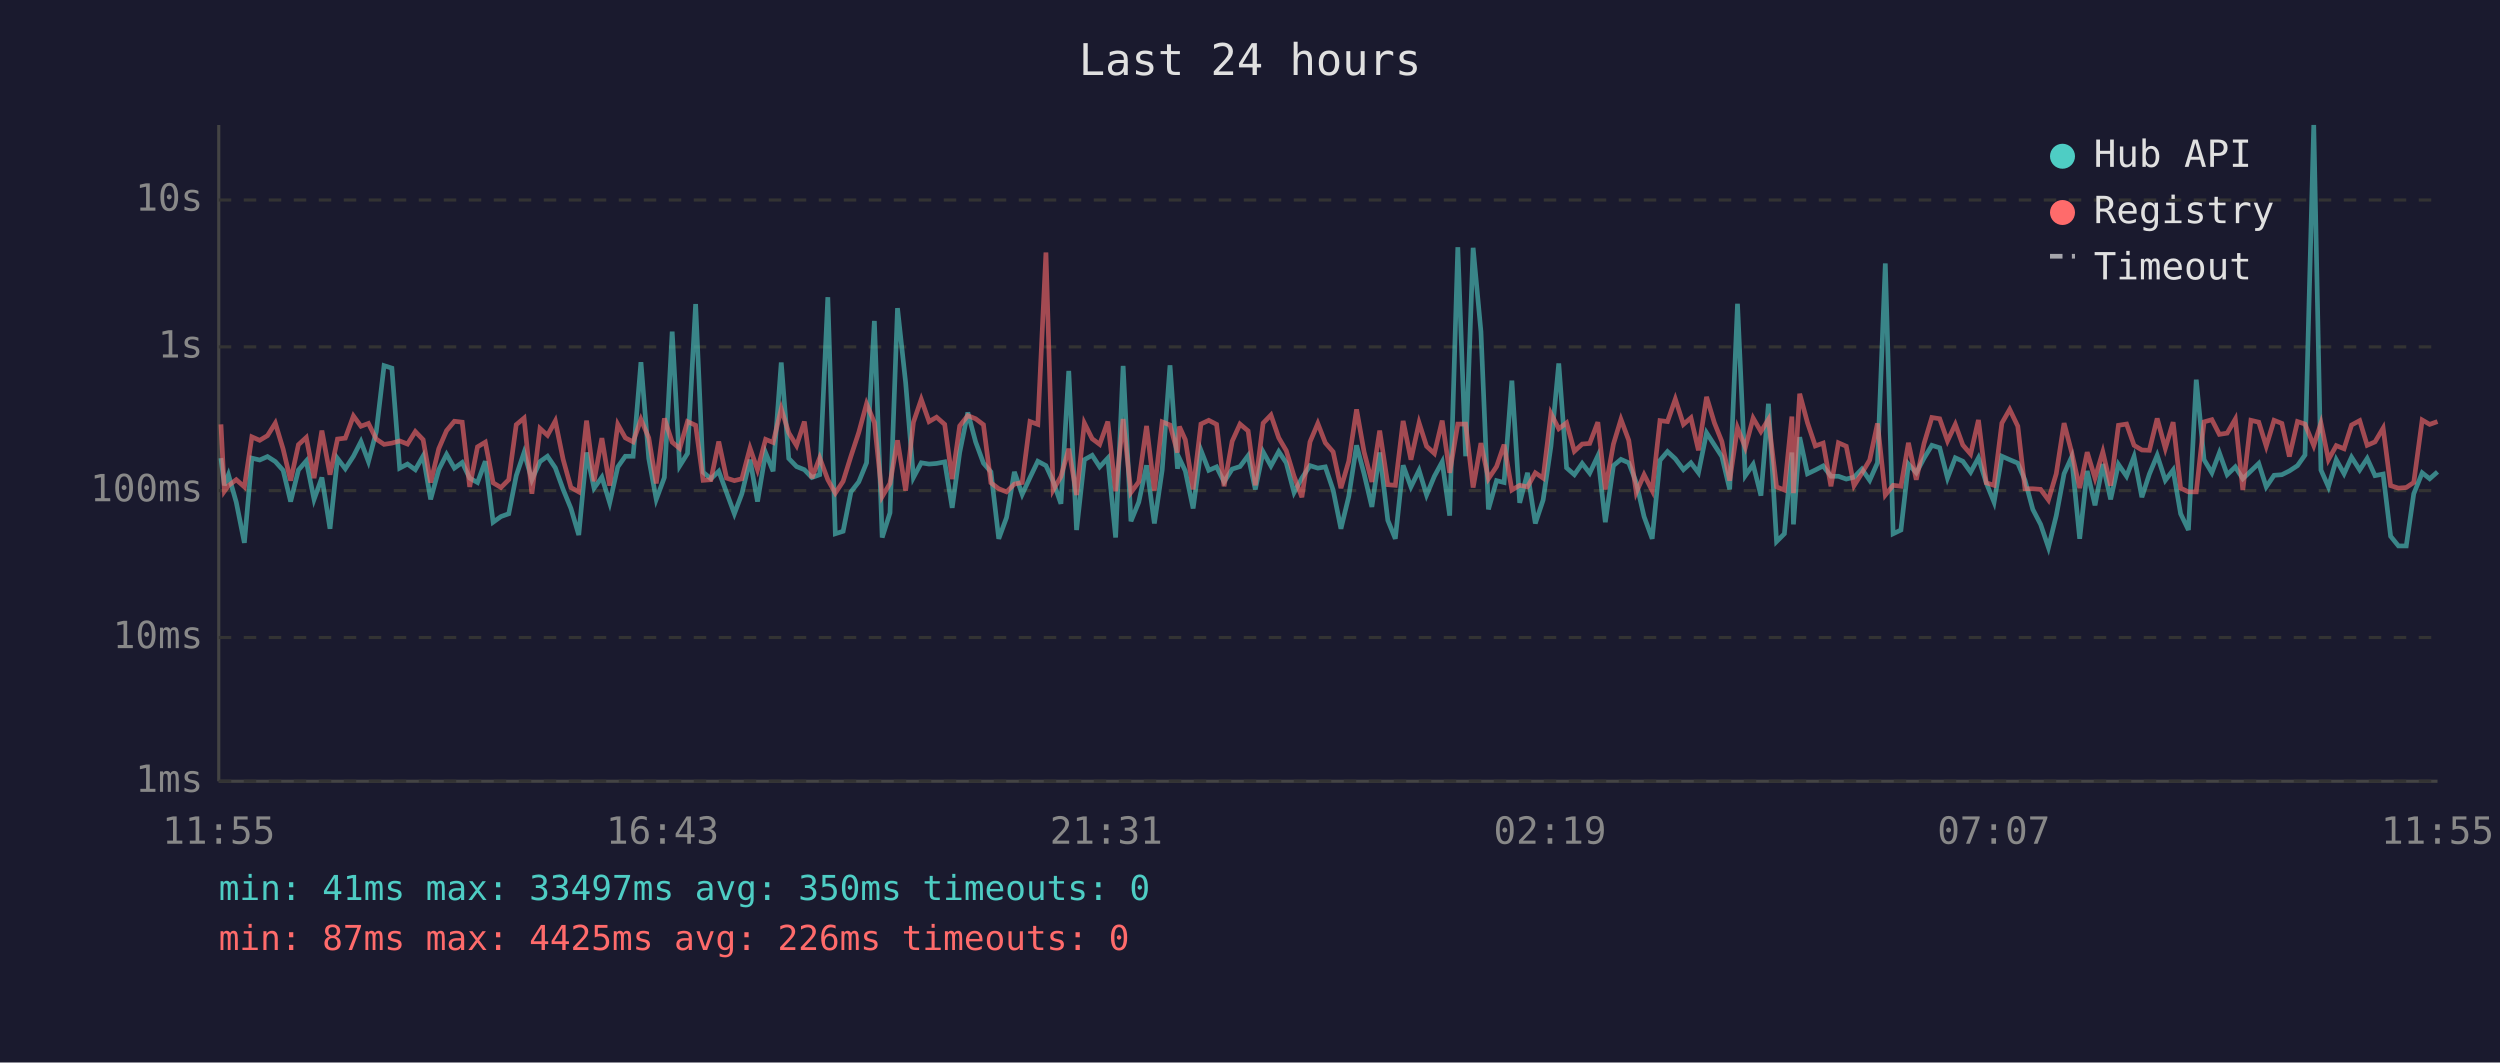
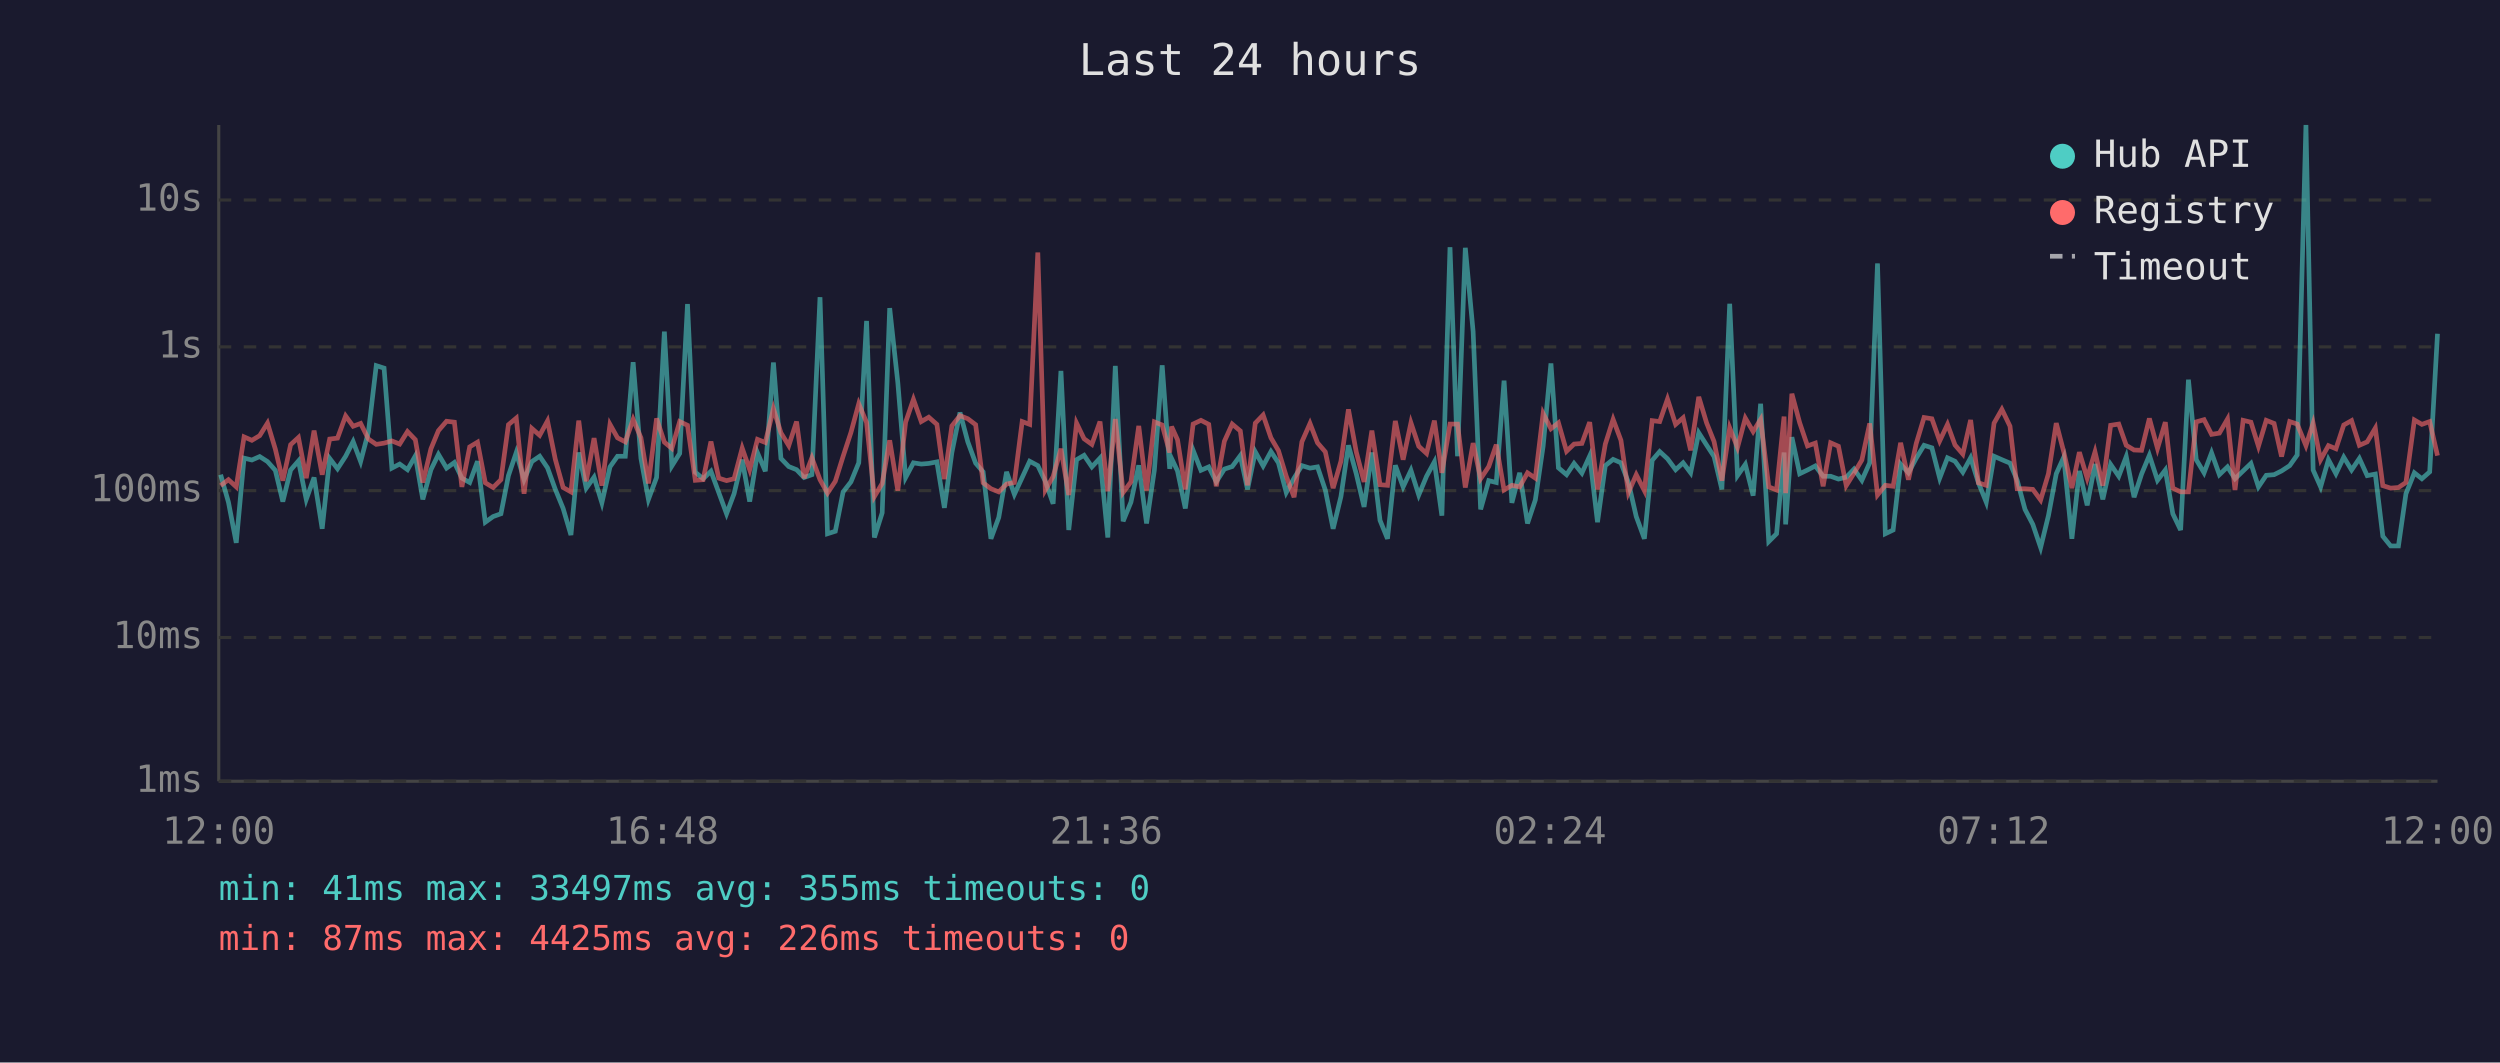
<svg xmlns="http://www.w3.org/2000/svg" viewBox="0 0 800 340" font-family="monospace" font-size="12">
  <rect width="800" height="340" fill="#1a1a2e" />
  <text x="400" y="24" fill="#e0e0e0" font-size="14" text-anchor="middle">Last 24 hours</text>
  <line x1="70" y1="40" x2="70" y2="250" stroke="#444" stroke-width="1" />
  <line x1="70" y1="250" x2="780" y2="250" stroke="#444" stroke-width="1" />
  <line x1="70" y1="250" x2="780" y2="250" stroke="#333" stroke-width="1" stroke-dasharray="4" />
  <text x="65" y="250" fill="#888" text-anchor="end" dominant-baseline="middle">1ms</text>
  <line x1="70" y1="204" x2="780" y2="204" stroke="#333" stroke-width="1" stroke-dasharray="4" />
  <text x="65" y="204" fill="#888" text-anchor="end" dominant-baseline="middle">10ms</text>
  <line x1="70" y1="157" x2="780" y2="157" stroke="#333" stroke-width="1" stroke-dasharray="4" />
  <text x="65" y="157" fill="#888" text-anchor="end" dominant-baseline="middle">100ms</text>
  <line x1="70" y1="111" x2="780" y2="111" stroke="#333" stroke-width="1" stroke-dasharray="4" />
  <text x="65" y="111" fill="#888" text-anchor="end" dominant-baseline="middle">1s</text>
  <line x1="70" y1="64" x2="780" y2="64" stroke="#333" stroke-width="1" stroke-dasharray="4" />
  <text x="65" y="64" fill="#888" text-anchor="end" dominant-baseline="middle">10s</text>
-   <text x="70" y="270" fill="#888" text-anchor="middle">11:55</text>
-   <text x="212" y="270" fill="#888" text-anchor="middle">16:43</text>
-   <text x="354" y="270" fill="#888" text-anchor="middle">21:31</text>
-   <text x="496" y="270" fill="#888" text-anchor="middle">02:19</text>
-   <text x="638" y="270" fill="#888" text-anchor="middle">07:07</text>
-   <text x="780" y="270" fill="#888" text-anchor="middle">11:55</text>
-   <polyline points="70.7,146.6 71.8,155.3 73.1,151.9 75.6,160.7 78.2,173.7 80.6,146.6 83.1,147.2 85.6,146.1 88.1,147.7 90.6,150.5 93.0,160.5 95.5,150.4 98.0,147.5 100.5,159.8 103.0,152.8 105.6,169.2 108.0,146.7 110.5,150.0 113.1,146.0 115.5,141.3 117.9,147.7 120.4,138.2 122.9,117.0 125.4,117.8 127.9,149.8 130.4,148.5 132.9,150.3 135.4,145.9 137.8,159.8 140.4,150.3 142.9,145.4 145.4,149.8 147.9,148.0 150.3,153.0 152.8,154.4 155.3,147.6 157.8,167.1 160.3,165.3 162.8,164.4 165.2,152.2 167.7,144.8 170.2,153.5 172.8,147.7 175.2,146.0 177.7,149.7 180.2,156.6 182.7,162.7 185.2,171.2 187.7,144.8 190.1,156.2 192.6,152.7 195.1,160.9 197.7,149.4 200.1,146.0 202.6,146.0 205.1,115.9 207.6,146.7 210.0,159.8 212.6,152.8 215.1,106.1 217.5,149.1 220.0,145.1 222.6,97.3 225.0,151.1 227.5,153.2 230.0,150.8 232.5,157.6 235.0,164.4 237.4,158.0 240.0,147.1 242.4,160.5 245.0,144.9 247.4,150.8 250.0,116.0 252.4,146.7 254.9,149.3 257.4,150.3 259.8,152.8 262.3,151.9 264.9,95.1 267.3,170.8 269.8,170.0 272.3,157.4 274.8,154.2 277.3,148.1 279.8,102.7 282.3,172.0 284.8,164.1 287.2,98.6 289.8,122.4 292.3,152.8 294.8,148.1 297.3,148.5 299.7,148.3 302.3,147.8 304.7,162.5 307.1,144.8 309.7,132.0 312.2,141.4 314.7,148.2 317.1,151.0 319.6,172.4 322.1,165.6 324.6,151.0 327.1,158.2 329.6,152.8 332.1,147.6 334.7,149.0 337.0,154.0 339.5,161.2 342.0,118.7 344.5,169.6 347.0,147.1 349.5,145.7 351.9,149.4 354.5,146.6 357.0,172.0 359.4,117.1 361.9,166.8 364.4,160.7 366.9,148.9 369.4,167.5 371.9,150.4 374.4,116.9 376.8,150.0 377.4,146.7 379.3,150.7 381.8,162.7 384.3,144.1 386.8,150.5 389.3,149.4 391.7,154.2 394.3,150.1 396.8,149.3 399.4,145.8 401.7,156.6 404.2,144.6 406.7,149.1 409.2,144.5 411.6,148.1 414.1,157.6 416.6,153.0 419.2,149.0 421.7,149.8 424.1,149.4 426.6,156.8 429.1,169.2 431.6,158.9 434.1,142.5 436.5,151.6 439.0,162.2 441.5,144.8 444.1,166.5 446.5,172.4 449.0,148.9 451.5,155.8 454.1,150.5 456.5,158.4 459.0,152.4 461.5,147.8 463.9,165.0 466.5,79.1 469.0,146.0 471.4,79.3 473.9,106.1 476.3,163.0 478.9,153.8 481.3,154.4 483.8,121.8 486.3,160.9 488.8,151.3 491.3,167.5 493.8,160.0 496.3,142.8 498.8,116.3 501.3,149.7 503.8,151.9 506.3,148.3 508.7,151.4 511.3,145.9 513.7,167.1 516.3,149.0 518.7,147.0 521.2,148.1 523.6,154.4 526.1,165.3 528.7,172.4 531.2,147.3 533.6,144.5 536.1,146.8 538.7,150.3 541.1,148.1 543.5,151.3 546.1,138.5 548.6,142.4 551.0,146.1 553.5,156.6 556.0,97.2 558.5,152.2 561.0,148.6 563.5,158.6 565.9,129.2 568.5,173.3 571.0,170.8 573.4,144.8 573.9,167.8 575.9,139.9 578.4,151.6 580.9,150.4 583.4,149.1 585.9,152.4 588.3,152.4 590.8,153.3 593.3,152.7 595.8,150.1 598.3,153.7 600.8,148.1 603.3,84.3 605.8,170.8 608.3,169.6 610.7,148.5 613.2,151.3 615.7,146.6 618.2,142.5 620.7,143.3 623.2,153.0 625.7,146.5 628.1,147.6 630.6,151.1 633.1,146.5 635.6,154.5 638.1,160.7 640.6,146.0 643.1,147.1 645.7,148.2 648.0,153.7 650.5,163.0 653.0,167.8 655.5,175.2 658.0,165.0 660.5,151.6 662.9,146.3 665.5,172.4 667.9,150.7 670.4,161.7 672.9,148.5 675.4,159.8 677.9,148.6 680.5,152.4 682.9,146.1 685.4,159.1 687.8,151.7 690.3,145.7 692.9,153.7 695.4,150.4 697.8,164.4 700.3,169.6 702.8,121.5 705.3,147.1 707.8,151.3 710.2,144.9 712.7,151.9 715.3,149.4 717.7,153.2 720.3,150.7 722.8,148.3 725.2,155.8 727.7,152.1 730.2,151.9 732.6,150.7 735.2,149.0 737.6,145.6 740.4,40.0 742.7,150.4 745.1,155.8 747.6,147.1 750.1,151.6 752.5,146.3 755.1,150.4 757.5,146.7 760.0,152.2 762.6,151.7 765.0,171.6 767.5,174.7 770.0,174.7 772.4,158.0 775.1,151.3 777.5,153.2 780.0,151.0" fill="none" stroke="#4ecdc4" stroke-width="1.5" opacity="0.6" />
-   <polyline points="70.7,135.8 71.8,157.2 73.1,155.4 75.6,153.5 78.2,155.8 80.6,139.8 83.1,140.9 85.6,139.4 88.1,135.4 90.6,143.7 93.0,153.8 95.5,142.3 98.0,140.0 100.5,153.0 103.0,137.8 105.6,151.9 108.0,140.5 110.5,140.2 113.1,133.1 115.5,136.4 117.9,135.5 120.4,140.5 122.9,142.2 125.4,141.8 127.9,141.1 130.4,142.1 132.9,138.1 135.4,140.7 137.8,154.4 140.4,143.6 142.9,137.8 145.4,134.8 147.9,135.1 150.3,155.8 152.8,143.0 155.3,141.5 157.8,154.5 160.3,156.0 162.8,153.5 165.2,135.9 167.7,133.8 170.2,158.0 172.8,137.1 175.2,139.3 177.7,134.7 180.2,147.0 182.7,156.0 185.2,157.4 187.7,134.6 190.1,154.0 192.6,140.2 195.1,155.4 197.7,135.8 200.1,140.1 202.6,141.4 205.1,134.2 207.6,140.1 210.0,154.7 212.6,133.9 215.1,141.5 217.5,143.5 220.0,134.9 222.6,136.1 225.0,153.7 227.5,153.5 230.0,141.3 232.5,153.0 235.0,153.8 237.4,153.2 240.0,143.4 242.4,150.3 245.0,140.6 247.4,141.6 250.0,130.8 252.4,138.5 254.9,142.6 257.4,134.9 259.8,153.0 262.3,146.5 264.9,153.5 267.3,157.8 269.8,154.0 272.3,146.0 274.8,138.4 277.3,129.2 279.8,135.2 282.3,158.9 284.8,154.7 287.2,140.9 289.8,157.0 292.3,135.1 294.8,127.8 297.3,134.9 299.7,133.5 302.3,135.8 304.7,153.3 307.1,136.3 309.7,133.0 312.2,134.0 314.7,135.9 317.1,154.5 319.6,156.4 322.1,157.4 324.6,154.9 327.1,154.4 329.6,134.9 332.1,135.8 334.7,80.8 337.0,156.8 339.5,152.5 342.0,143.6 344.5,158.4 347.0,135.4 349.5,140.4 351.9,142.2 354.5,134.9 357.0,157.2 359.4,134.1 361.9,157.6 364.4,154.2 366.9,136.3 369.4,157.0 371.9,135.0 374.4,136.0 376.8,144.8 377.4,136.5 379.3,140.7 381.8,156.6 384.3,135.7 386.8,134.5 389.3,135.8 391.7,155.6 394.3,141.2 396.8,135.7 399.4,137.9 401.7,155.3 404.2,135.4 406.7,132.8 409.2,140.1 411.6,144.2 414.1,152.4 416.6,159.1 419.2,141.4 421.7,135.5 424.1,141.7 426.6,144.6 429.1,156.2 431.6,147.6 434.1,131.0 436.5,144.6 439.0,154.2 441.5,137.8 444.1,155.1 446.5,155.3 449.0,134.7 451.5,147.1 454.1,135.3 456.5,142.8 459.0,145.1 461.5,134.6 463.9,151.3 466.5,135.7 469.0,135.7 471.4,156.0 473.9,141.8 476.3,153.2 478.9,149.3 481.3,142.3 483.8,156.8 486.3,155.3 488.8,155.8 491.3,151.3 493.8,153.0 496.3,132.3 498.8,137.2 501.3,135.3 503.8,144.4 506.3,142.1 508.7,141.9 511.3,135.1 513.7,156.6 516.3,142.1 518.7,134.2 521.2,140.9 523.6,157.6 526.1,151.9 528.7,157.0 531.2,134.6 533.6,134.9 536.1,127.7 538.7,135.8 541.1,133.7 543.5,144.1 546.1,127.0 548.6,135.3 551.0,141.3 553.5,153.8 556.0,136.9 558.5,143.2 561.0,133.8 563.5,138.1 565.9,134.2 568.5,155.8 571.0,156.8 573.4,133.3 573.9,157.8 575.9,126.0 578.4,135.3 580.9,142.7 583.4,141.8 585.9,155.6 588.3,141.7 590.8,142.8 593.3,155.4 595.8,151.4 598.3,147.2 600.8,135.5 603.3,158.4 605.8,155.3 608.3,155.6 610.7,141.7 613.2,153.5 615.7,141.9 618.2,133.6 620.7,134.0 623.2,141.1 625.7,135.8 628.1,142.4 630.6,145.3 633.1,134.4 635.6,154.5 638.1,155.3 640.6,135.4 643.1,131.0 645.7,136.4 648.0,156.4 650.5,156.4 653.0,156.6 655.5,160.0 658.0,151.6 660.5,135.4 662.9,144.6 665.5,156.2 667.9,144.7 670.4,153.0 672.9,144.6 675.4,155.4 677.9,136.1 680.5,135.7 682.9,142.5 685.4,144.0 687.8,144.1 690.3,133.9 692.9,143.5 695.4,135.1 697.8,156.2 700.3,157.4 702.8,157.4 705.3,135.0 707.8,134.3 710.2,139.0 712.7,138.6 715.3,134.1 717.7,156.8 720.3,134.5 722.8,135.1 725.2,142.8 727.7,134.5 730.2,135.5 732.6,146.1 735.2,134.9 737.6,135.7 740.4,142.6 742.7,135.4 745.1,147.1 747.6,142.6 750.1,143.6 752.5,136.0 755.1,134.6 757.5,142.5 760.0,141.4 762.6,137.0 765.0,155.4 767.5,156.2 770.0,156.0 772.4,154.4 775.1,134.4 777.5,135.8 780.0,134.9" fill="none" stroke="#ff6b6b" stroke-width="1.5" opacity="0.6" />
+   <text x="70" y="270" fill="#888" text-anchor="middle">12:00</text>
+   <text x="212" y="270" fill="#888" text-anchor="middle">16:48</text>
+   <text x="354" y="270" fill="#888" text-anchor="middle">21:36</text>
+   <text x="496" y="270" fill="#888" text-anchor="middle">02:24</text>
+   <text x="638" y="270" fill="#888" text-anchor="middle">07:12</text>
+   <text x="780" y="270" fill="#888" text-anchor="middle">12:00</text>
+   <polyline points="70.6,151.9 73.1,160.7 75.6,173.7 78.1,146.6 80.6,147.2 83.1,146.1 85.6,147.7 88.1,150.5 90.5,160.5 93.0,150.4 95.5,147.5 98.0,159.8 100.5,152.8 103.1,169.2 105.5,146.7 108.0,150.0 110.6,146.0 113.0,141.3 115.4,147.7 117.9,138.2 120.4,117.0 122.9,117.8 125.4,149.8 127.9,148.5 130.4,150.3 132.9,145.9 135.3,159.8 137.9,150.3 140.3,145.4 142.9,149.8 145.4,148.0 147.8,153.0 150.3,154.4 152.8,147.6 155.3,167.1 157.8,165.3 160.3,164.4 162.7,152.2 165.2,144.8 167.7,153.5 170.2,147.7 172.7,146.0 175.2,149.7 177.7,156.6 180.2,162.7 182.7,171.2 185.2,144.8 187.6,156.2 190.1,152.7 192.6,160.9 195.2,149.4 197.6,146.0 200.1,146.0 202.6,115.9 205.1,146.7 207.5,159.8 210.1,152.8 212.6,106.1 215.0,149.1 217.5,145.1 220.0,97.3 222.5,151.1 225.0,153.2 227.5,150.8 230.0,157.6 232.5,164.4 234.9,158.0 237.5,147.1 239.9,160.5 242.4,144.9 244.9,150.8 247.5,116.0 249.9,146.7 252.4,149.3 254.9,150.3 257.3,152.8 259.8,151.9 262.4,95.1 264.8,170.8 267.3,170.0 269.8,157.4 272.3,154.2 274.8,148.1 277.3,102.7 279.8,172.0 282.3,164.1 284.7,98.6 287.3,122.4 289.8,152.8 292.3,148.1 294.8,148.5 297.2,148.3 299.8,147.8 302.2,162.5 304.6,144.8 307.2,132.0 309.7,141.4 312.2,148.2 314.6,151.0 317.1,172.4 319.6,165.6 322.1,151.0 324.6,158.2 327.1,152.8 329.5,147.6 332.1,149.0 334.5,154.0 337.0,161.2 339.5,118.7 342.0,169.6 344.5,147.1 346.9,145.7 349.4,149.4 352.0,146.6 354.5,172.0 356.9,117.1 359.4,166.8 361.9,160.7 364.4,148.9 366.9,167.5 369.4,150.4 371.9,116.9 374.3,150.0 374.9,146.7 376.8,150.7 379.3,162.7 381.8,144.1 384.3,150.5 386.8,149.4 389.2,154.2 391.8,150.1 394.3,149.3 396.9,145.8 399.2,156.6 401.7,144.6 404.2,149.1 406.7,144.5 409.1,148.1 411.6,157.6 414.1,153.0 416.6,149.0 419.2,149.8 421.6,149.4 424.1,156.8 426.6,169.2 429.1,158.9 431.5,142.5 434.0,151.6 436.5,162.2 439.0,144.8 441.6,166.5 444.0,172.4 446.5,148.9 449.0,155.8 451.5,150.5 454.0,158.4 456.5,152.4 459.0,147.8 461.4,165.0 464.0,79.1 466.4,146.0 468.9,79.3 471.4,106.1 473.8,163.0 476.4,153.8 478.8,154.4 481.3,121.8 483.8,160.9 486.3,151.3 488.8,167.5 491.3,160.0 493.8,142.8 496.3,116.3 498.7,149.7 501.3,151.9 503.7,148.3 506.2,151.4 508.7,145.9 511.2,167.1 513.7,149.0 516.2,147.0 518.7,148.1 521.1,154.4 523.6,165.3 526.2,172.4 528.7,147.3 531.1,144.5 533.6,146.8 536.2,150.3 538.6,148.1 541.0,151.3 543.6,138.5 546.1,142.4 548.5,146.1 551.0,156.6 553.5,97.2 556.0,152.2 558.5,148.6 561.0,158.6 563.4,129.2 566.0,173.3 568.5,170.8 570.9,144.8 571.4,167.8 573.4,139.9 575.9,151.6 578.4,150.4 580.9,149.1 583.4,152.4 585.8,152.4 588.3,153.3 590.8,152.7 593.3,150.1 595.8,153.7 598.3,148.1 600.8,84.3 603.3,170.8 605.8,169.6 608.2,148.5 610.7,151.3 613.2,146.6 615.7,142.5 618.2,143.3 620.7,153.0 623.2,146.5 625.6,147.6 628.1,151.1 630.6,146.5 633.1,154.5 635.6,160.7 638.1,146.0 640.6,147.1 643.2,148.2 645.5,153.7 648.0,163.0 650.5,167.8 653.0,175.2 655.5,165.0 658.0,151.6 660.4,146.3 663.0,172.4 665.4,150.7 667.9,161.7 670.4,148.5 672.9,159.8 675.4,148.6 678.0,152.4 680.4,146.1 682.9,159.1 685.3,151.7 687.8,145.7 690.4,153.7 692.9,150.4 695.3,164.4 697.8,169.6 700.3,121.5 702.8,147.1 705.3,151.3 707.7,144.9 710.2,151.9 712.8,149.4 715.2,153.2 717.8,150.7 720.3,148.3 722.7,155.8 725.2,152.1 727.7,151.9 730.1,150.7 732.7,149.0 735.1,145.6 737.9,40.0 740.2,150.4 742.6,155.8 745.1,147.1 747.5,151.6 750.0,146.3 752.5,150.4 755.0,146.7 757.5,152.2 760.1,151.7 762.5,171.6 765.0,174.7 767.5,174.7 769.9,158.0 772.6,151.3 775.0,153.2 777.5,151.0 780.0,106.8" fill="none" stroke="#4ecdc4" stroke-width="1.5" opacity="0.6" />
+   <polyline points="70.6,155.4 73.1,153.5 75.6,155.8 78.1,139.8 80.6,140.9 83.1,139.4 85.6,135.4 88.1,143.7 90.5,153.8 93.0,142.3 95.5,140.0 98.0,153.0 100.5,137.8 103.1,151.9 105.5,140.5 108.0,140.2 110.6,133.1 113.0,136.4 115.4,135.5 117.9,140.5 120.4,142.2 122.9,141.8 125.4,141.1 127.9,142.1 130.4,138.1 132.9,140.7 135.3,154.4 137.9,143.6 140.3,137.8 142.9,134.8 145.4,135.1 147.8,155.8 150.3,143.0 152.8,141.5 155.3,154.5 157.8,156.0 160.3,153.5 162.7,135.9 165.2,133.8 167.7,158.0 170.2,137.1 172.7,139.3 175.2,134.7 177.7,147.0 180.2,156.0 182.7,157.4 185.2,134.6 187.6,154.0 190.1,140.2 192.6,155.4 195.2,135.8 197.6,140.1 200.1,141.4 202.6,134.2 205.1,140.1 207.5,154.7 210.1,133.9 212.6,141.5 215.0,143.5 217.5,134.9 220.0,136.1 222.5,153.7 225.0,153.5 227.5,141.3 230.0,153.0 232.5,153.8 234.9,153.2 237.5,143.4 239.9,150.3 242.4,140.6 244.9,141.6 247.5,130.8 249.9,138.5 252.4,142.6 254.9,134.9 257.3,153.0 259.8,146.5 262.4,153.5 264.8,157.8 267.3,154.0 269.8,146.0 272.3,138.4 274.8,129.2 277.3,135.2 279.8,158.9 282.3,154.7 284.7,140.9 287.3,157.0 289.8,135.1 292.3,127.8 294.8,134.9 297.2,133.5 299.8,135.8 302.2,153.3 304.6,136.3 307.2,133.0 309.7,134.0 312.2,135.9 314.6,154.5 317.1,156.4 319.6,157.4 322.1,154.9 324.6,154.4 327.1,134.9 329.5,135.8 332.1,80.8 334.5,156.8 337.0,152.5 339.5,143.6 342.0,158.4 344.5,135.4 346.9,140.4 349.4,142.2 352.0,134.9 354.5,157.2 356.9,134.1 359.4,157.6 361.9,154.2 364.4,136.3 366.9,157.0 369.4,135.0 371.9,136.0 374.3,144.8 374.9,136.5 376.8,140.7 379.3,156.6 381.8,135.7 384.3,134.5 386.8,135.8 389.2,155.6 391.8,141.2 394.3,135.7 396.9,137.9 399.2,155.3 401.7,135.4 404.2,132.8 406.7,140.1 409.1,144.2 411.6,152.4 414.1,159.1 416.6,141.4 419.2,135.5 421.6,141.7 424.1,144.6 426.6,156.2 429.1,147.6 431.5,131.0 434.0,144.6 436.5,154.2 439.0,137.8 441.6,155.1 444.0,155.3 446.5,134.7 449.0,147.1 451.5,135.3 454.0,142.8 456.5,145.1 459.0,134.6 461.4,151.3 464.0,135.7 466.4,135.7 468.9,156.0 471.4,141.8 473.8,153.2 476.4,149.3 478.8,142.3 481.3,156.8 483.8,155.3 486.3,155.8 488.8,151.3 491.3,153.0 493.8,132.3 496.3,137.2 498.7,135.3 501.3,144.4 503.7,142.1 506.2,141.9 508.7,135.1 511.2,156.6 513.7,142.1 516.2,134.2 518.7,140.9 521.1,157.6 523.6,151.9 526.2,157.0 528.7,134.6 531.1,134.9 533.6,127.7 536.2,135.8 538.6,133.7 541.0,144.1 543.6,127.0 546.1,135.3 548.5,141.3 551.0,153.8 553.5,136.9 556.0,143.2 558.5,133.8 561.0,138.1 563.4,134.2 566.0,155.8 568.5,156.8 570.9,133.3 571.4,157.8 573.4,126.0 575.9,135.3 578.4,142.7 580.9,141.8 583.4,155.6 585.8,141.7 588.3,142.8 590.8,155.4 593.3,151.4 595.8,147.2 598.3,135.5 600.8,158.4 603.3,155.3 605.8,155.6 608.2,141.7 610.7,153.5 613.2,141.9 615.7,133.6 618.2,134.0 620.7,141.1 623.2,135.8 625.6,142.4 628.1,145.3 630.6,134.4 633.1,154.5 635.6,155.3 638.1,135.4 640.6,131.0 643.2,136.4 645.5,156.4 648.0,156.4 650.5,156.6 653.0,160.0 655.5,151.6 658.0,135.4 660.4,144.6 663.0,156.2 665.4,144.7 667.9,153.0 670.4,144.6 672.9,155.4 675.4,136.1 678.0,135.7 680.4,142.5 682.9,144.0 685.3,144.1 687.8,133.9 690.4,143.5 692.9,135.1 695.3,156.2 697.8,157.4 700.3,157.4 702.8,135.0 705.3,134.3 707.7,139.0 710.2,138.6 712.8,134.1 715.2,156.8 717.8,134.5 720.3,135.1 722.7,142.8 725.2,134.5 727.7,135.5 730.1,146.1 732.7,134.9 735.1,135.7 737.9,142.6 740.2,135.4 742.6,147.1 745.1,142.6 747.5,143.6 750.0,136.0 752.5,134.6 755.0,142.5 757.5,141.4 760.1,137.0 762.5,155.4 765.0,156.2 767.5,156.0 769.9,154.4 772.6,134.4 775.0,135.8 777.5,134.9 780.0,145.8" fill="none" stroke="#ff6b6b" stroke-width="1.5" opacity="0.6" />
  <circle cx="660" cy="50" r="4" fill="#4ecdc4" />
  <text x="670" y="50" fill="#e0e0e0" dominant-baseline="middle">Hub API</text>
  <circle cx="660" cy="68" r="4" fill="#ff6b6b" />
  <text x="670" y="68" fill="#e0e0e0" dominant-baseline="middle">Registry</text>
  <line x1="656" y1="82" x2="664" y2="82" stroke="#e0e0e0" stroke-width="1.5" stroke-dasharray="4,3" opacity="0.7" />
  <text x="670" y="86" fill="#e0e0e0" dominant-baseline="middle">Timeout</text>
-   <text x="70" y="288" fill="#4ecdc4" font-size="11">min: 41ms  max: 33497ms  avg: 350ms  timeouts: 0</text>
+   <text x="70" y="288" fill="#4ecdc4" font-size="11">min: 41ms  max: 33497ms  avg: 355ms  timeouts: 0</text>
  <text x="70" y="304" fill="#ff6b6b" font-size="11">min: 87ms  max: 4425ms  avg: 226ms  timeouts: 0</text>
</svg>
